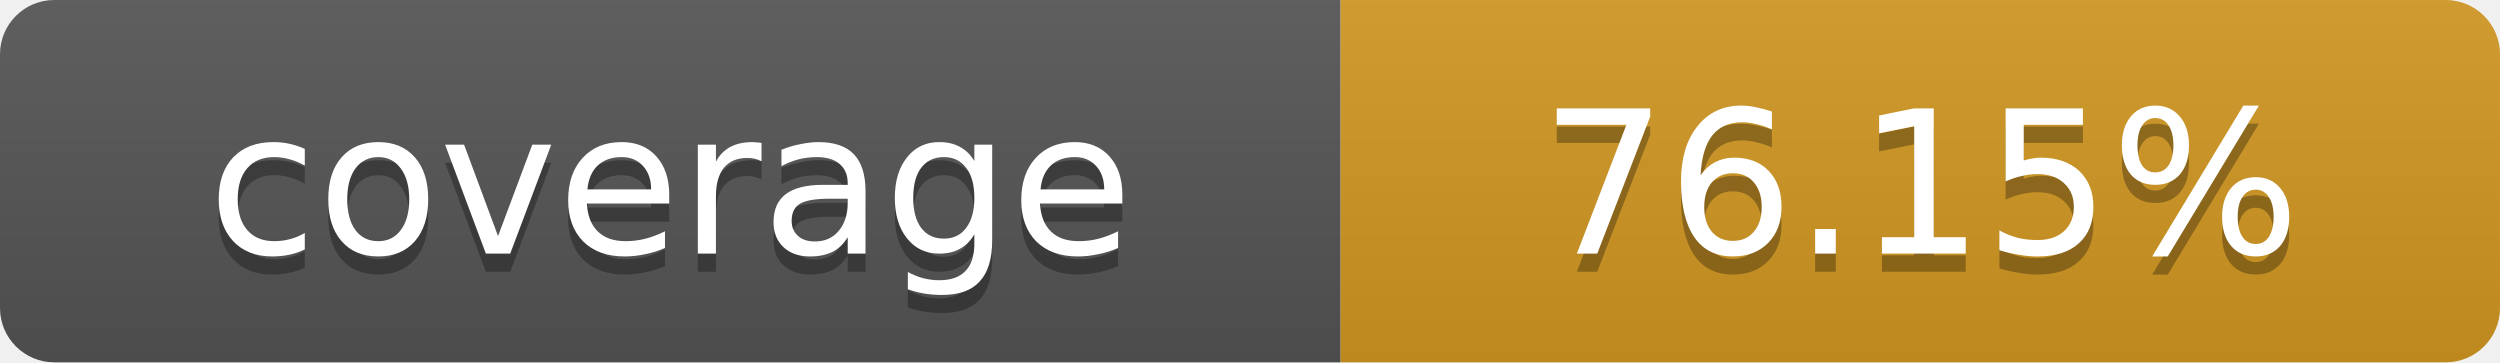
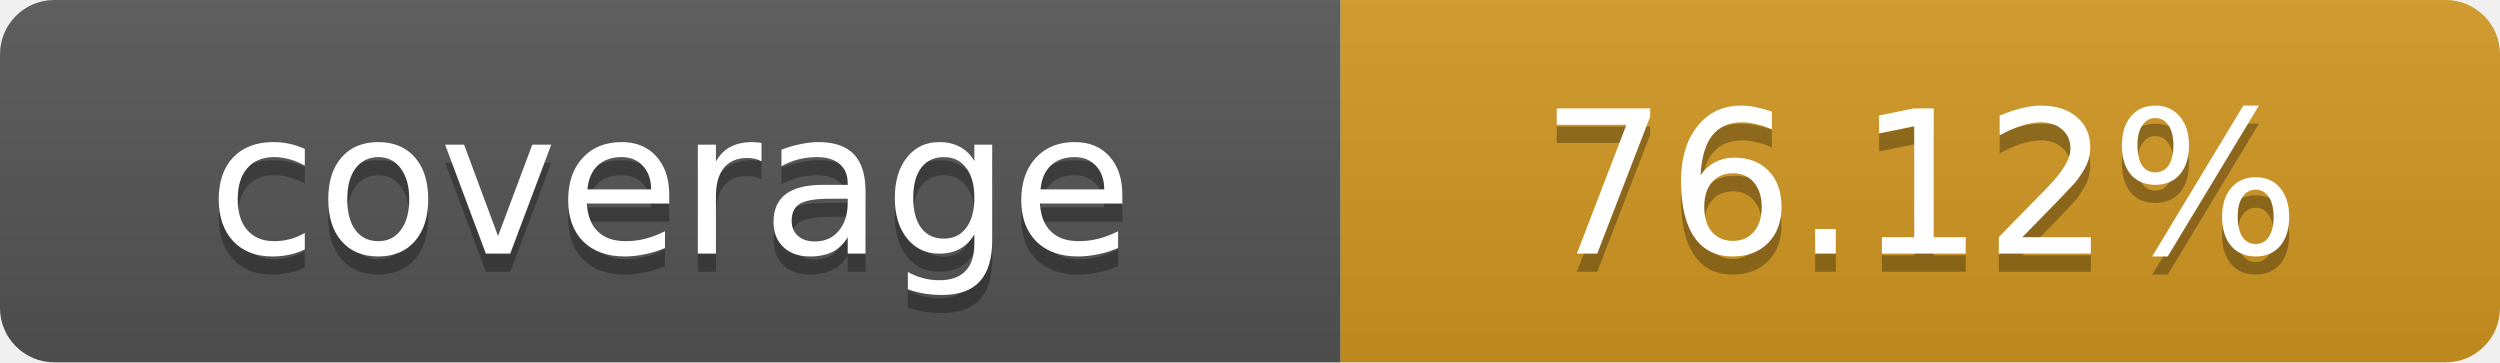
- <svg xmlns="http://www.w3.org/2000/svg" width="138" height="20" role="img" aria-label="coverage: 76.15%">
+ <svg xmlns="http://www.w3.org/2000/svg" width="138" height="20" role="img" aria-label="coverage: 76.12%">
  <linearGradient id="s" x2="0" y2="100%">
    <stop offset="0" stop-color="#bbb" stop-opacity=".1" />
    <stop offset="1" stop-opacity=".1" />
  </linearGradient>
  <clipPath id="r">
    <rect width="138" height="20" rx="3" fill="#fff" />
  </clipPath>
  <g clip-path="url(#r)">
    <rect width="74" height="20" fill="#555" />
    <rect x="74" width="64" height="20" fill="#d29922" />
    <rect width="138" height="20" fill="url(#s)" />
  </g>
  <g fill="#fff" text-anchor="middle" font-family="Verdana,Geneva,DejaVu Sans,sans-serif" font-size="11">
    <text x="37" y="15" fill="#010101" fill-opacity=".3">coverage</text>
    <text x="37" y="14">coverage</text>
-     <text x="106" y="15" fill="#010101" fill-opacity=".3">76.15%</text>
-     <text x="106" y="14">76.15%</text>
+     <text x="106" y="15" fill="#010101" fill-opacity=".3">76.12%</text>
+     <text x="106" y="14">76.12%</text>
  </g>
</svg>
